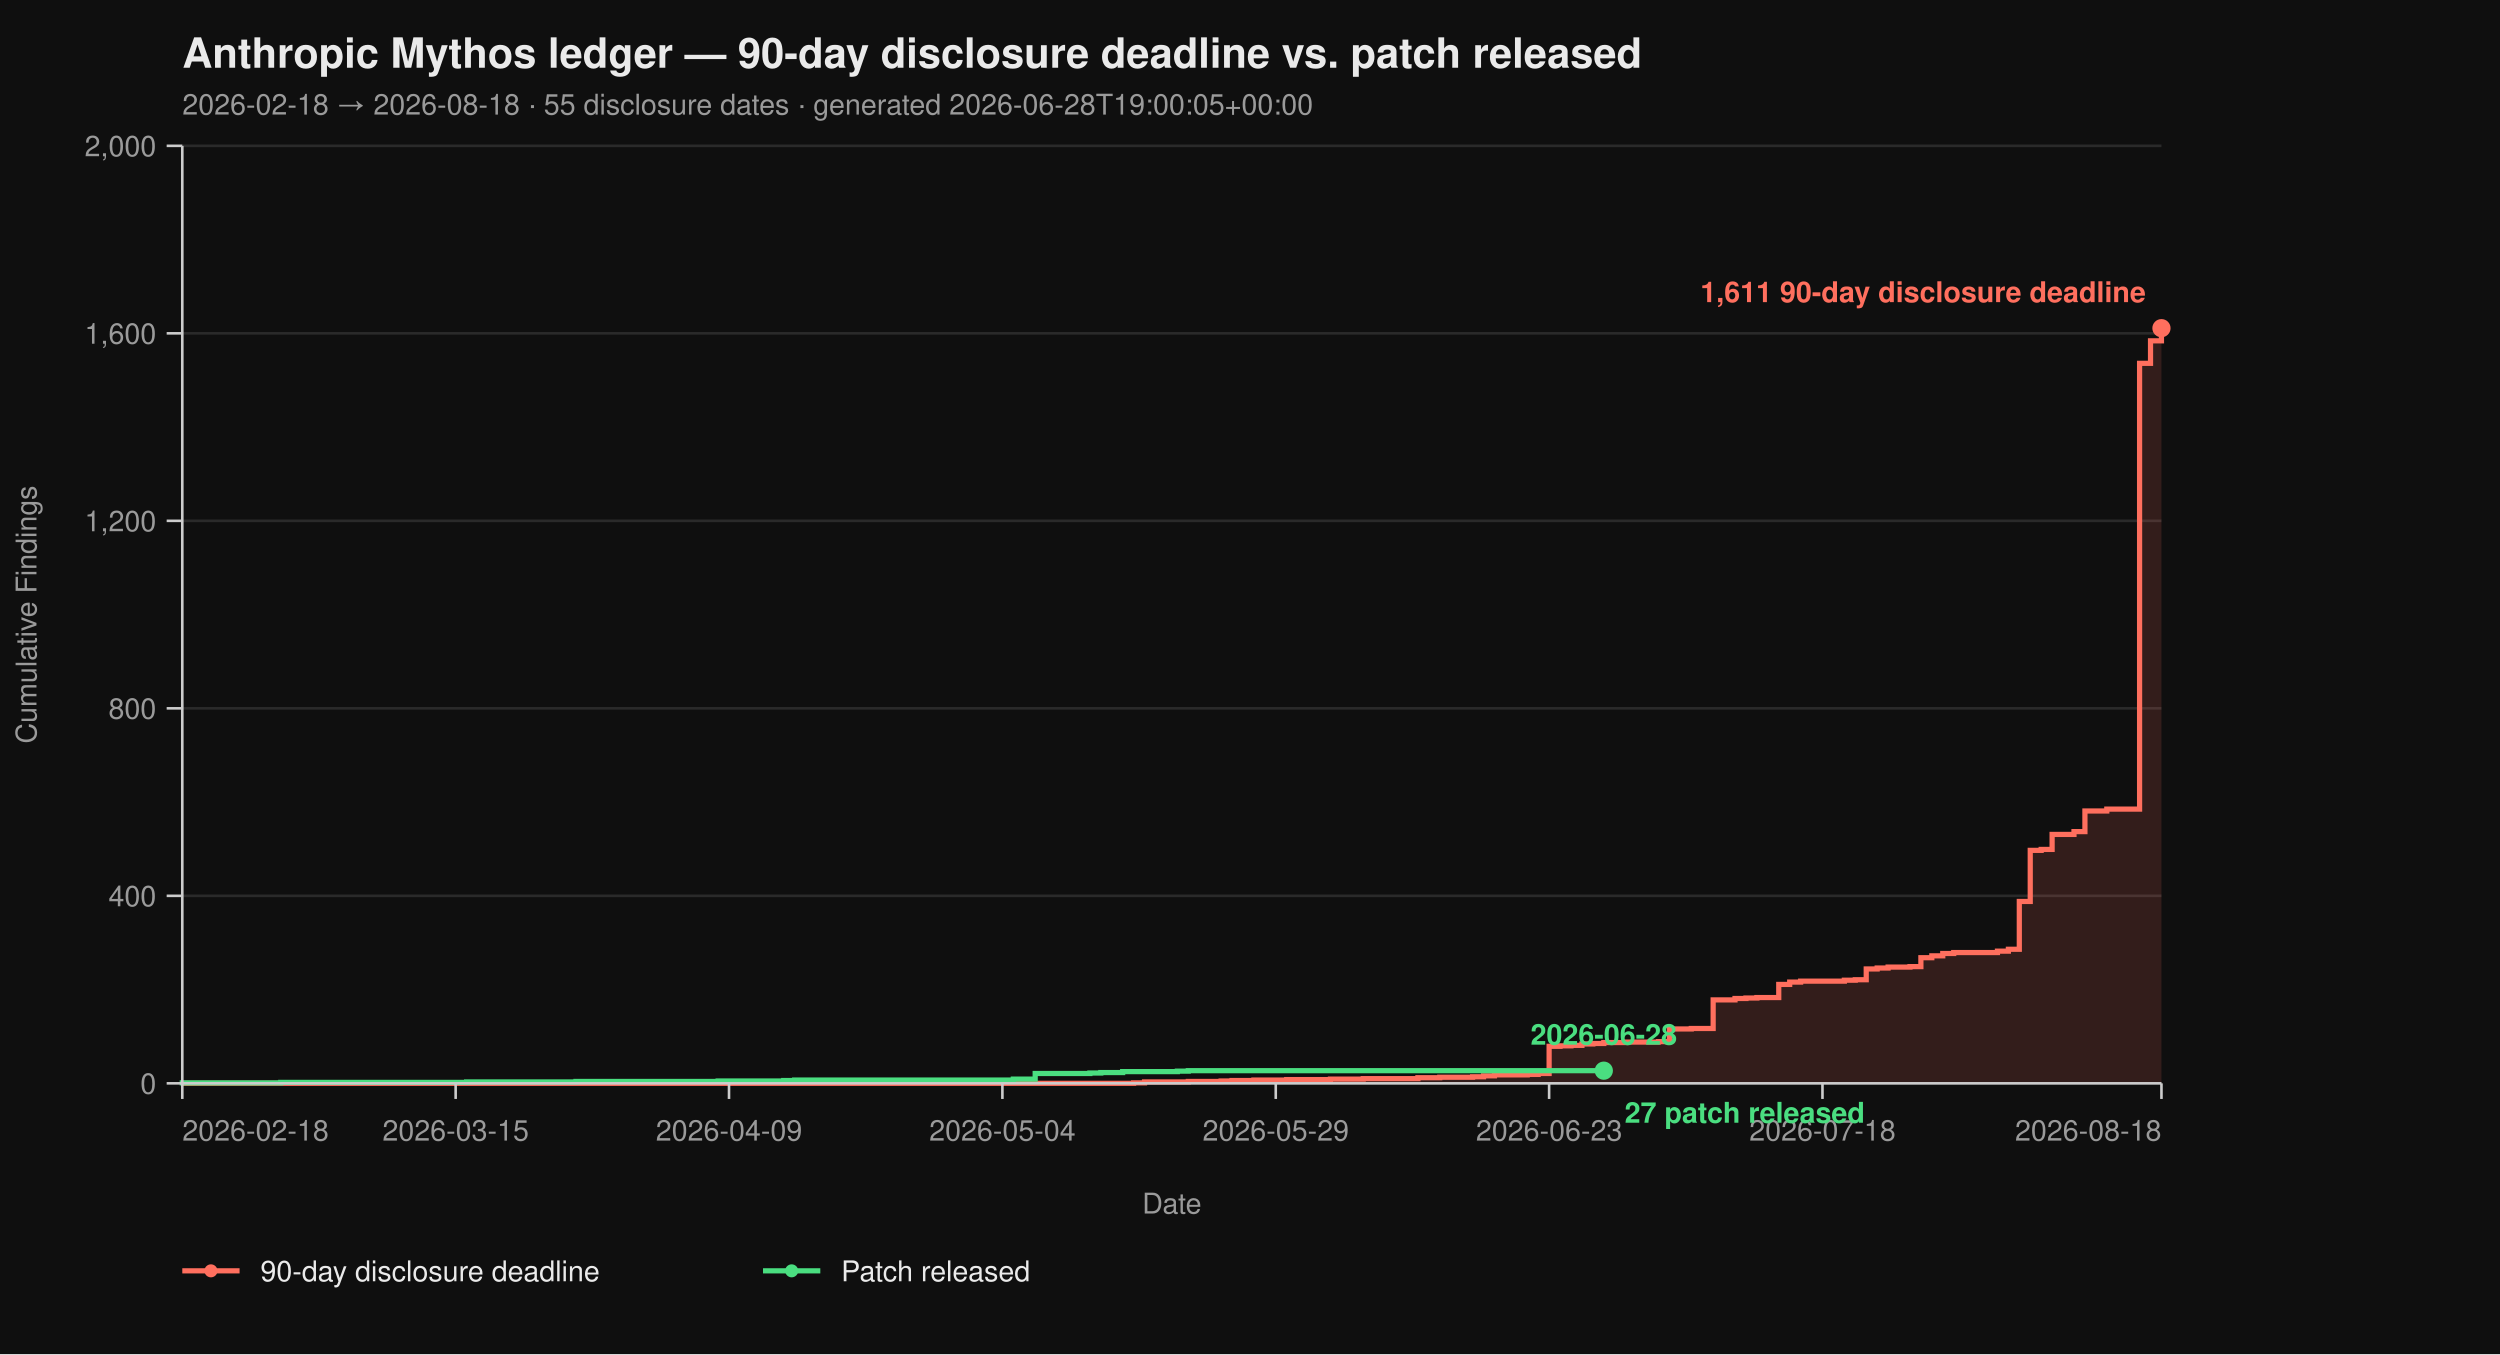
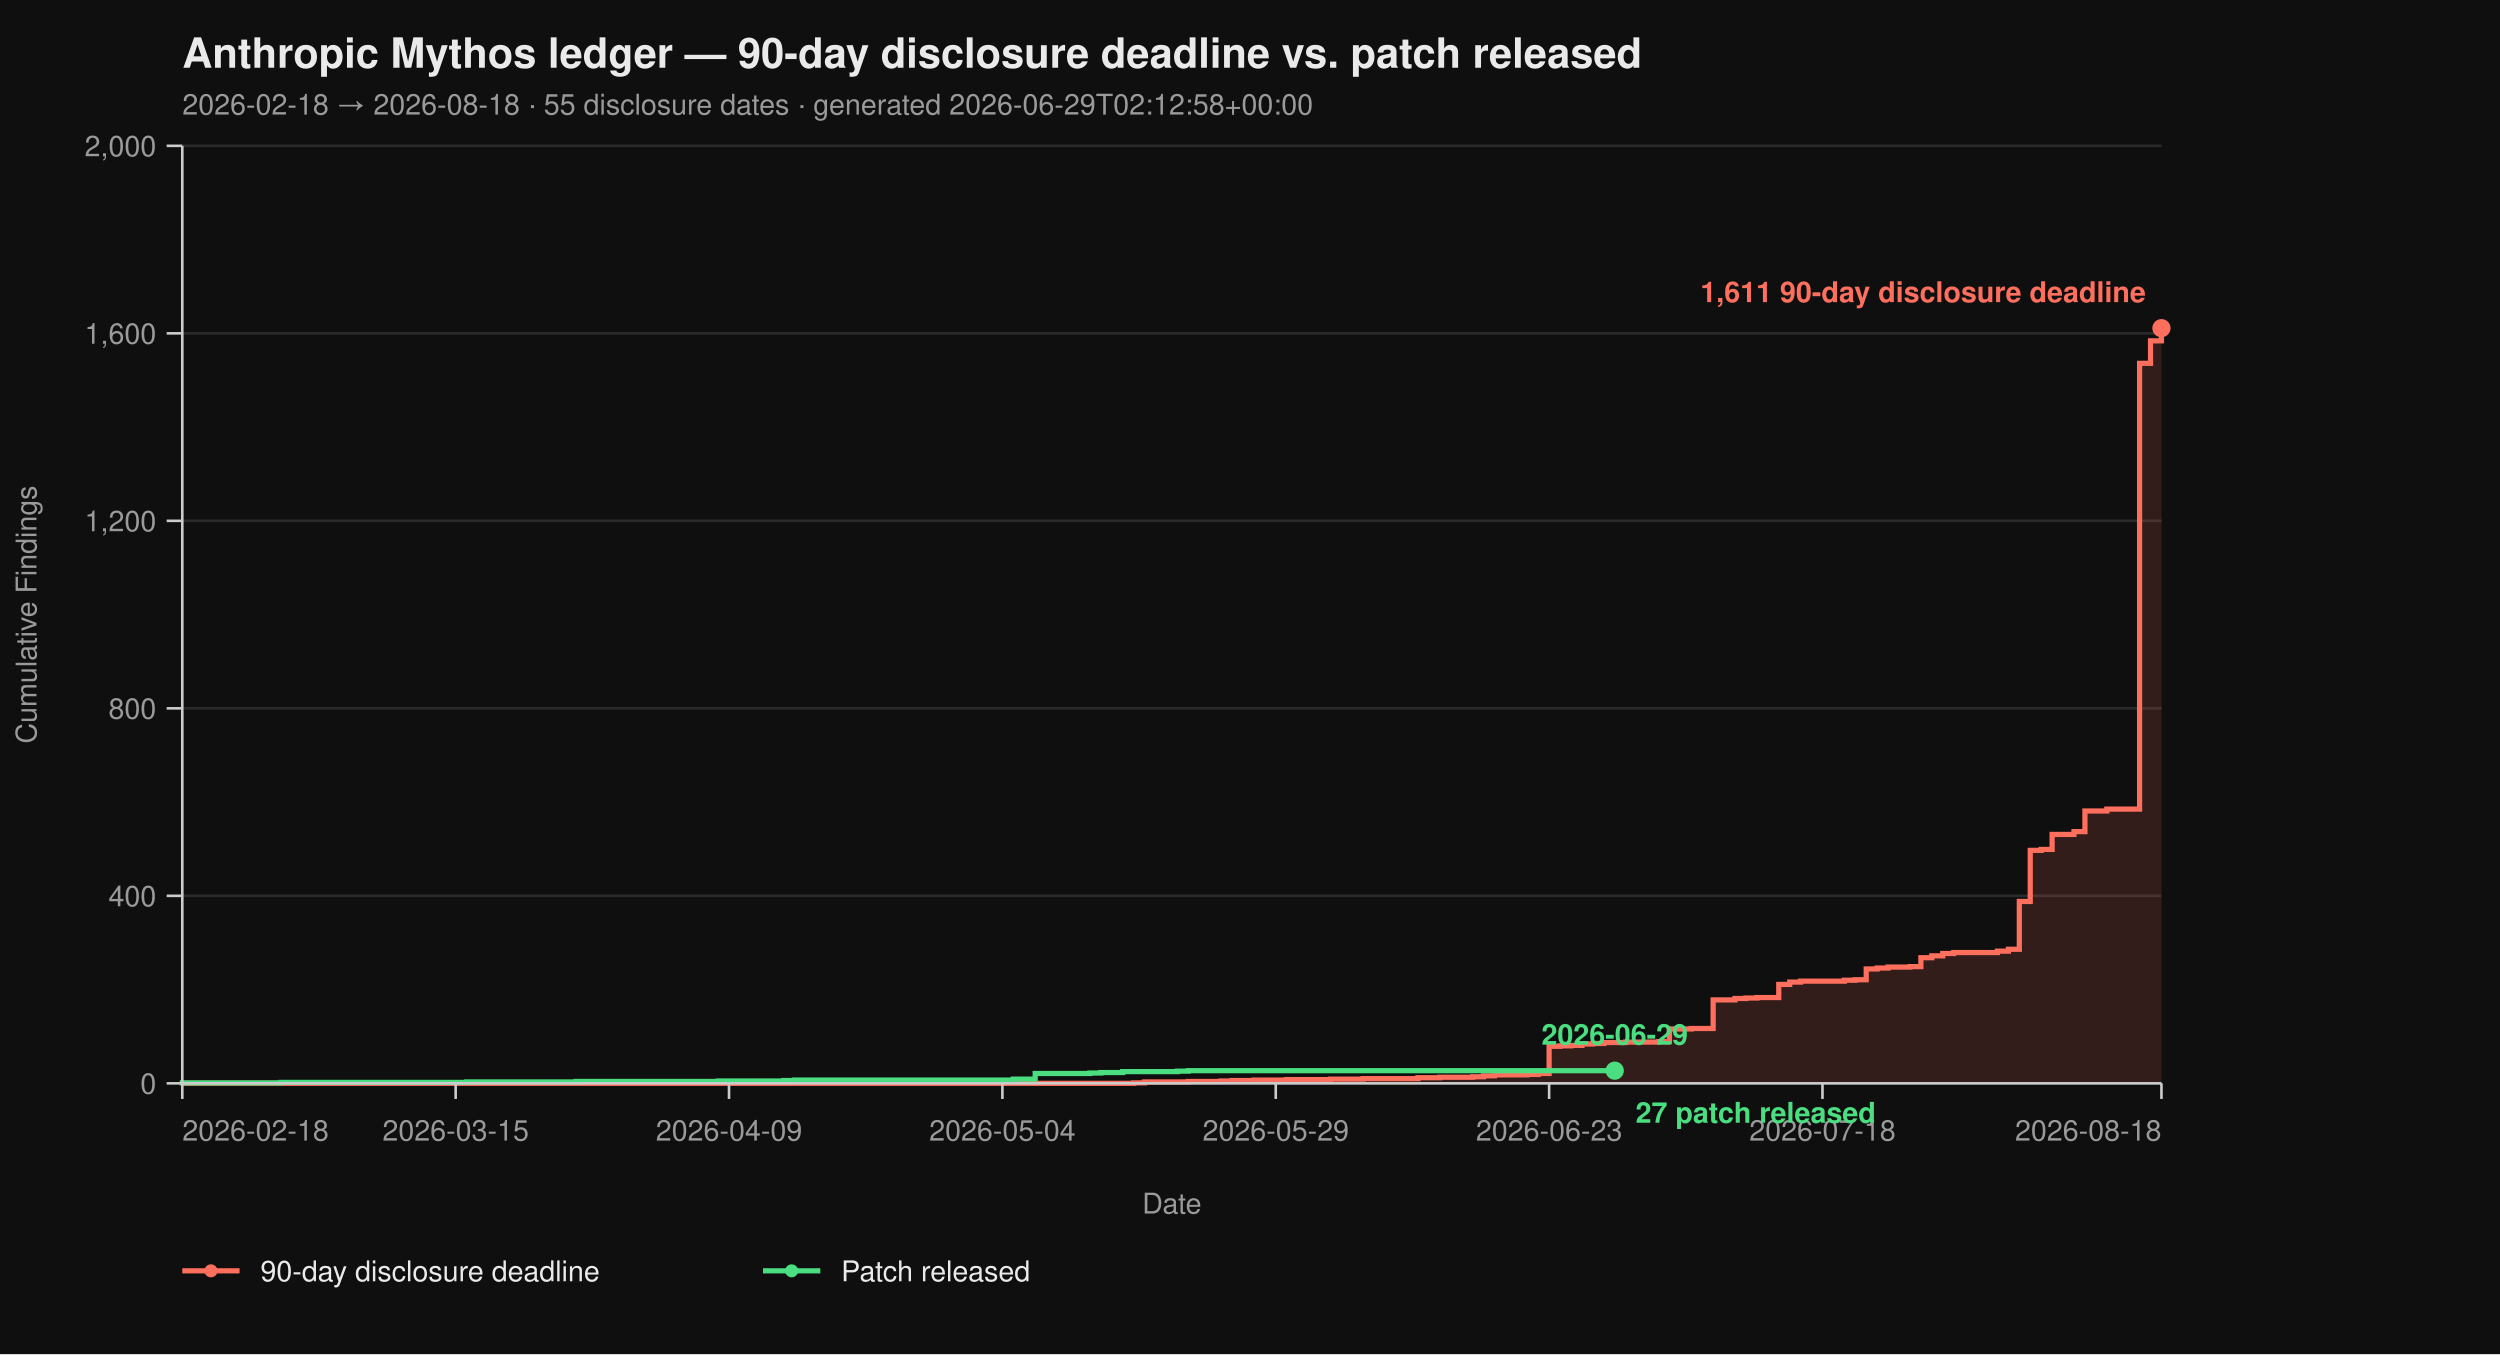
<svg xmlns="http://www.w3.org/2000/svg" viewBox="0 0 960 520" width="960" height="520" font-family="-apple-system, BlinkMacSystemFont, 'Segoe UI', Helvetica, Arial, sans-serif">
  <rect width="100%" height="100%" fill="#0f0f0f" />
  <text x="70" y="26" fill="#eaeaea" font-size="16" font-weight="700">Anthropic Mythos ledger — 90-day disclosure deadline vs. patch released</text>
-   <text x="70" y="44" fill="#9a9a9a" font-size="11">2026-02-18 → 2026-08-18  ·  55 disclosure dates  ·  generated 2026-06-28T19:00:05+00:00</text>
+   <text x="70" y="44" fill="#9a9a9a" font-size="11">2026-02-18 → 2026-08-18  ·  55 disclosure dates  ·  generated 2026-06-29T02:12:58+00:00</text>
  <line x1="70" y1="416.00" x2="830" y2="416.00" stroke="#2a2a2a" stroke-width="1" />
  <line x1="70" y1="344.00" x2="830" y2="344.00" stroke="#2a2a2a" stroke-width="1" />
  <line x1="70" y1="272.00" x2="830" y2="272.00" stroke="#2a2a2a" stroke-width="1" />
  <line x1="70" y1="200.00" x2="830" y2="200.00" stroke="#2a2a2a" stroke-width="1" />
  <line x1="70" y1="128.00" x2="830" y2="128.00" stroke="#2a2a2a" stroke-width="1" />
  <line x1="70" y1="56.00" x2="830" y2="56.00" stroke="#2a2a2a" stroke-width="1" />
  <path d="M 70.00 416.00 L 435.30 416.00 L 435.30 415.82 L 439.50 415.82 L 439.50 415.46 L 456.30 415.46 L 456.30 415.28 L 468.90 415.28 L 468.90 415.10 L 473.09 415.10 L 473.09 414.92 L 481.49 414.92 L 481.49 414.74 L 494.09 414.74 L 494.09 414.56 L 510.88 414.56 L 510.88 414.38 L 523.48 414.38 L 523.48 414.20 L 544.48 414.20 L 544.48 413.84 L 552.87 413.84 L 552.87 413.66 L 565.47 413.66 L 565.47 413.48 L 569.67 413.48 L 569.67 413.12 L 573.87 413.12 L 573.87 412.76 L 586.46 412.76 L 586.46 412.58 L 590.66 412.58 L 590.66 412.22 L 594.86 412.22 L 594.86 401.78 L 599.06 401.78 L 599.06 401.60 L 603.26 401.60 L 603.26 401.42 L 607.46 401.42 L 607.46 400.88 L 611.66 400.88 L 611.66 400.70 L 615.86 400.70 L 615.86 400.34 L 624.25 400.34 L 624.25 400.16 L 636.85 400.16 L 636.85 399.98 L 641.05 399.98 L 641.05 395.12 L 649.45 395.12 L 649.45 394.94 L 657.85 394.94 L 657.85 383.96 L 666.24 383.96 L 666.24 383.42 L 670.44 383.42 L 670.44 383.24 L 674.64 383.24 L 674.64 383.06 L 683.04 383.06 L 683.04 378.02 L 687.24 378.02 L 687.24 377.12 L 691.44 377.12 L 691.44 376.76 L 708.23 376.76 L 708.23 376.40 L 712.43 376.40 L 712.43 376.22 L 716.63 376.22 L 716.63 372.08 L 720.83 372.08 L 720.83 371.72 L 725.03 371.72 L 725.03 371.36 L 733.43 371.36 L 733.43 371.18 L 737.62 371.18 L 737.62 367.76 L 741.82 367.76 L 741.82 367.04 L 746.02 367.04 L 746.02 366.14 L 750.22 366.14 L 750.22 365.78 L 767.02 365.78 L 767.02 365.24 L 771.22 365.24 L 771.22 364.52 L 775.41 364.52 L 775.41 346.16 L 779.61 346.16 L 779.61 326.54 L 783.81 326.54 L 783.81 326.18 L 788.01 326.18 L 788.01 320.42 L 796.41 320.42 L 796.41 319.34 L 800.61 319.34 L 800.61 311.42 L 809.01 311.42 L 809.01 310.70 L 821.60 310.70 L 821.60 139.52 L 825.80 139.52 L 825.80 130.88 L 830.00 130.88 L 830.00 126.02 L 830.00 126.02 L 830.00 416.00 Z" fill="#ff6f5e26" stroke="none" />
  <path d="M 70.00 416.00 L 435.30 416.00 L 435.30 415.82 L 439.50 415.82 L 439.50 415.46 L 456.30 415.46 L 456.30 415.28 L 468.90 415.28 L 468.90 415.10 L 473.09 415.10 L 473.09 414.92 L 481.49 414.92 L 481.49 414.74 L 494.09 414.74 L 494.09 414.56 L 510.88 414.56 L 510.88 414.38 L 523.48 414.38 L 523.48 414.20 L 544.48 414.20 L 544.48 413.84 L 552.87 413.84 L 552.87 413.66 L 565.47 413.66 L 565.47 413.48 L 569.67 413.48 L 569.67 413.12 L 573.87 413.12 L 573.87 412.76 L 586.46 412.76 L 586.46 412.58 L 590.66 412.58 L 590.66 412.22 L 594.86 412.22 L 594.86 401.78 L 599.06 401.78 L 599.06 401.60 L 603.26 401.60 L 603.26 401.42 L 607.46 401.42 L 607.46 400.88 L 611.66 400.88 L 611.66 400.70 L 615.86 400.70 L 615.86 400.34 L 624.25 400.34 L 624.25 400.16 L 636.85 400.16 L 636.85 399.98 L 641.05 399.98 L 641.05 395.12 L 649.45 395.12 L 649.45 394.94 L 657.85 394.94 L 657.85 383.96 L 666.24 383.96 L 666.24 383.42 L 670.44 383.42 L 670.44 383.24 L 674.64 383.24 L 674.64 383.06 L 683.04 383.06 L 683.04 378.02 L 687.24 378.02 L 687.24 377.12 L 691.44 377.12 L 691.44 376.76 L 708.23 376.76 L 708.23 376.40 L 712.43 376.40 L 712.43 376.22 L 716.63 376.22 L 716.63 372.08 L 720.83 372.08 L 720.83 371.72 L 725.03 371.72 L 725.03 371.36 L 733.43 371.36 L 733.43 371.18 L 737.62 371.18 L 737.62 367.76 L 741.82 367.76 L 741.82 367.04 L 746.02 367.04 L 746.02 366.14 L 750.22 366.14 L 750.22 365.78 L 767.02 365.78 L 767.02 365.24 L 771.22 365.24 L 771.22 364.52 L 775.41 364.52 L 775.41 346.16 L 779.61 346.16 L 779.61 326.54 L 783.81 326.54 L 783.81 326.18 L 788.01 326.18 L 788.01 320.42 L 796.41 320.42 L 796.41 319.34 L 800.61 319.34 L 800.61 311.42 L 809.01 311.42 L 809.01 310.70 L 821.60 310.70 L 821.60 139.52 L 825.80 139.52 L 825.80 130.88 L 830.00 130.88 L 830.00 126.02 L 830.00 126.02" fill="none" stroke="#ff6f5e" stroke-width="2" stroke-linejoin="miter" stroke-linecap="butt" />
-   <path d="M 70.00 416.00 L 70.00 416.00 L 70.00 415.82 L 107.79 415.82 L 107.79 415.64 L 179.17 415.64 L 179.17 415.46 L 221.16 415.46 L 221.16 415.28 L 275.75 415.28 L 275.75 415.10 L 300.94 415.10 L 300.94 414.92 L 305.14 414.92 L 305.14 414.74 L 389.12 414.74 L 389.12 414.38 L 397.51 414.38 L 397.51 412.22 L 418.51 412.22 L 418.51 412.04 L 422.71 412.04 L 422.71 411.86 L 431.10 411.86 L 431.10 411.50 L 452.10 411.50 L 452.10 411.32 L 456.30 411.32 L 456.30 411.14 L 615.86 411.14" fill="none" stroke="#4ade80" stroke-width="2" stroke-linejoin="miter" stroke-linecap="butt" />
+   <path d="M 70.00 416.00 L 70.00 416.00 L 70.00 415.82 L 107.79 415.82 L 107.79 415.64 L 179.17 415.64 L 179.17 415.46 L 221.16 415.46 L 221.16 415.28 L 275.75 415.28 L 275.75 415.10 L 300.94 415.10 L 300.94 414.92 L 305.14 414.92 L 305.14 414.74 L 389.12 414.74 L 389.12 414.38 L 397.51 414.38 L 397.51 412.22 L 418.51 412.22 L 418.51 412.04 L 422.71 412.04 L 422.71 411.86 L 431.10 411.86 L 431.10 411.50 L 452.10 411.50 L 452.10 411.32 L 456.30 411.32 L 456.30 411.14 L 620.06 411.14" fill="none" stroke="#4ade80" stroke-width="2" stroke-linejoin="miter" stroke-linecap="butt" />
  <line x1="70" y1="56" x2="70" y2="416" stroke="#cccccc" stroke-width="1" />
  <line x1="70" y1="416" x2="830" y2="416" stroke="#cccccc" stroke-width="1" />
  <line x1="64" y1="416.00" x2="70" y2="416.00" stroke="#cccccc" stroke-width="1" />
  <line x1="64" y1="344.00" x2="70" y2="344.00" stroke="#cccccc" stroke-width="1" />
  <line x1="64" y1="272.00" x2="70" y2="272.00" stroke="#cccccc" stroke-width="1" />
  <line x1="64" y1="200.00" x2="70" y2="200.00" stroke="#cccccc" stroke-width="1" />
  <line x1="64" y1="128.00" x2="70" y2="128.00" stroke="#cccccc" stroke-width="1" />
  <line x1="64" y1="56.00" x2="70" y2="56.00" stroke="#cccccc" stroke-width="1" />
  <text x="60" y="420.00" text-anchor="end" fill="#9a9a9a" font-size="11">0</text>
  <text x="60" y="348.00" text-anchor="end" fill="#9a9a9a" font-size="11">400</text>
  <text x="60" y="276.00" text-anchor="end" fill="#9a9a9a" font-size="11">800</text>
  <text x="60" y="204.00" text-anchor="end" fill="#9a9a9a" font-size="11">1,200</text>
  <text x="60" y="132.00" text-anchor="end" fill="#9a9a9a" font-size="11">1,600</text>
  <text x="60" y="60.00" text-anchor="end" fill="#9a9a9a" font-size="11">2,000</text>
  <text x="14" y="236.00" fill="#9a9a9a" font-size="11" transform="rotate(-90 14 236.00)" text-anchor="middle">Cumulative Findings</text>
  <line x1="70.00" y1="416" x2="70.00" y2="422" stroke="#cccccc" stroke-width="1" />
  <line x1="174.97" y1="416" x2="174.97" y2="422" stroke="#cccccc" stroke-width="1" />
  <line x1="279.94" y1="416" x2="279.94" y2="422" stroke="#cccccc" stroke-width="1" />
  <line x1="384.92" y1="416" x2="384.92" y2="422" stroke="#cccccc" stroke-width="1" />
  <line x1="489.89" y1="416" x2="489.89" y2="422" stroke="#cccccc" stroke-width="1" />
  <line x1="594.86" y1="416" x2="594.86" y2="422" stroke="#cccccc" stroke-width="1" />
  <line x1="699.83" y1="416" x2="699.83" y2="422" stroke="#cccccc" stroke-width="1" />
  <line x1="830.00" y1="416" x2="830.00" y2="422" stroke="#cccccc" stroke-width="1" />
  <text x="70.00" y="438" text-anchor="start" fill="#9a9a9a" font-size="11">2026-02-18</text>
  <text x="174.97" y="438" text-anchor="middle" fill="#9a9a9a" font-size="11">2026-03-15</text>
  <text x="279.94" y="438" text-anchor="middle" fill="#9a9a9a" font-size="11">2026-04-09</text>
  <text x="384.92" y="438" text-anchor="middle" fill="#9a9a9a" font-size="11">2026-05-04</text>
  <text x="489.89" y="438" text-anchor="middle" fill="#9a9a9a" font-size="11">2026-05-29</text>
  <text x="594.86" y="438" text-anchor="middle" fill="#9a9a9a" font-size="11">2026-06-23</text>
  <text x="699.83" y="438" text-anchor="middle" fill="#9a9a9a" font-size="11">2026-07-18</text>
  <text x="830.00" y="438" text-anchor="end" fill="#9a9a9a" font-size="11">2026-08-18</text>
  <text x="450.00" y="466" fill="#9a9a9a" font-size="11" text-anchor="middle">Date</text>
  <circle cx="830.00" cy="126.02" r="3.5" fill="#ff6f5e" />
  <text x="824.00" y="116.02" text-anchor="end" fill="#ff6f5e" font-size="11" font-weight="600">1,611 90-day disclosure deadline</text>
-   <circle cx="615.86" cy="411.14" r="3.5" fill="#4ade80" />
-   <text x="623.86" y="431.14" text-anchor="start" fill="#4ade80" font-size="11" font-weight="600">27 patch released</text>
-   <text x="615.86" y="401.14" text-anchor="middle" fill="#4ade80" font-size="11" font-weight="600">2026-06-28</text>
+   <circle cx="620.06" cy="411.14" r="3.5" fill="#4ade80" />
+   <text x="628.06" y="431.14" text-anchor="start" fill="#4ade80" font-size="11" font-weight="600">27 patch released</text>
+   <text x="620.06" y="401.14" text-anchor="middle" fill="#4ade80" font-size="11" font-weight="600">2026-06-29</text>
  <line x1="70" y1="488" x2="92" y2="488" stroke="#ff6f5e" stroke-width="2" />
  <circle cx="81" cy="488" r="2.5" fill="#ff6f5e" />
  <text x="100" y="492" fill="#eaeaea" font-size="11">90-day disclosure deadline</text>
  <line x1="293.0" y1="488" x2="315.0" y2="488" stroke="#4ade80" stroke-width="2" />
  <circle cx="304.0" cy="488" r="2.5" fill="#4ade80" />
  <text x="323.0" y="492" fill="#eaeaea" font-size="11">Patch released</text>
</svg>
